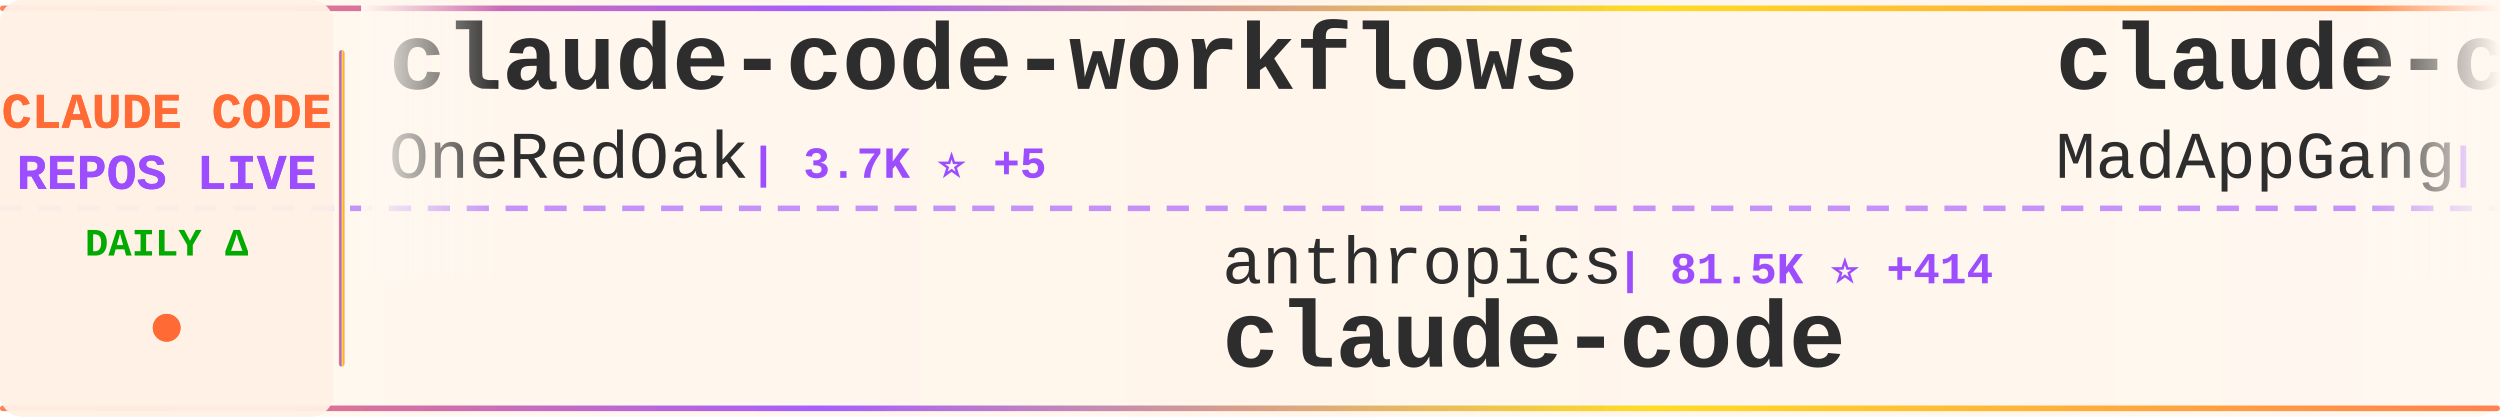
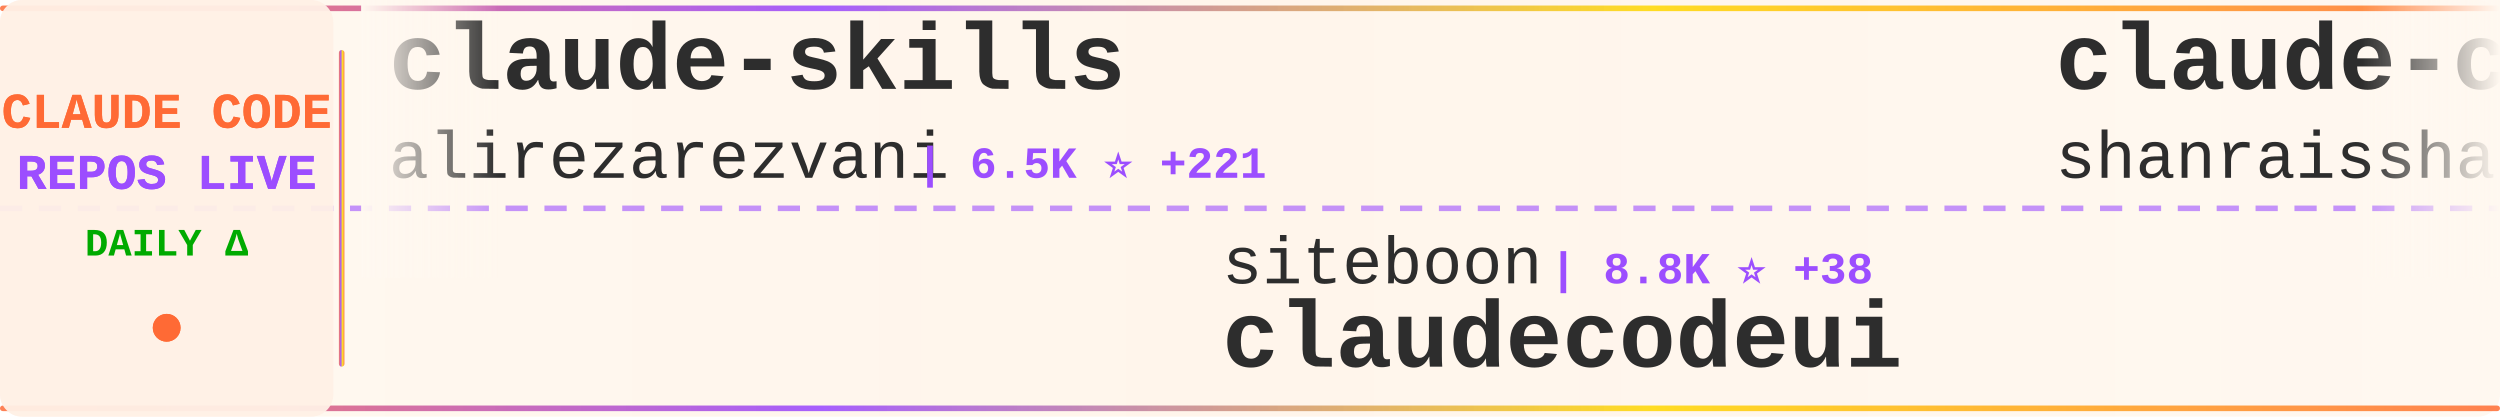
<svg xmlns="http://www.w3.org/2000/svg" width="900" height="150">
  <defs>
    <linearGradient id="tickerBg" x1="0%" y1="0%" x2="100%" y2="0%">
      <stop offset="0%" style="stop-color:#fff8f0;stop-opacity:0.98" />
      <stop offset="50%" style="stop-color:#fff5eb;stop-opacity:1" />
      <stop offset="100%" style="stop-color:#fff8f0;stop-opacity:0.98" />
    </linearGradient>
    <linearGradient id="borderGrad" x1="0%" y1="0%" x2="100%" y2="0%">
      <stop offset="0%" style="stop-color:#FF6B35;stop-opacity:0.85">
        <animate attributeName="stop-opacity" values="0.85;1;0.85" dur="2s" repeatCount="indefinite" />
      </stop>
      <stop offset="33%" style="stop-color:#9C4EFF;stop-opacity:0.9">
        <animate attributeName="stop-opacity" values="0.9;1;0.9" dur="2.2s" repeatCount="indefinite" />
      </stop>
      <stop offset="66%" style="stop-color:#FFD700;stop-opacity:0.85">
        <animate attributeName="stop-opacity" values="0.85;1;0.85" dur="1.8s" repeatCount="indefinite" />
      </stop>
      <stop offset="100%" style="stop-color:#FF6B35;stop-opacity:0.85">
        <animate attributeName="stop-opacity" values="0.85;1;0.85" dur="2s" repeatCount="indefinite" />
      </stop>
    </linearGradient>
    <filter id="textGlow">
      <feGaussianBlur stdDeviation="0.15" result="coloredBlur" />
      <feMerge>
        <feMergeNode in="coloredBlur" />
        <feMergeNode in="SourceGraphic" />
      </feMerge>
    </filter>
    <filter id="metricGlow">
      <feGaussianBlur stdDeviation="0.2" result="coloredBlur" />
      <feMerge>
        <feMergeNode in="coloredBlur" />
        <feMergeNode in="SourceGraphic" />
      </feMerge>
    </filter>
    <linearGradient id="leftFade" x1="0%" y1="0%" x2="100%" y2="0%">
      <stop offset="0%" style="stop-color:#fff8f0;stop-opacity:1" />
      <stop offset="100%" style="stop-color:#fff8f0;stop-opacity:0" />
    </linearGradient>
    <linearGradient id="rightFade" x1="0%" y1="0%" x2="100%" y2="0%">
      <stop offset="0%" style="stop-color:#fff8f0;stop-opacity:0" />
      <stop offset="100%" style="stop-color:#fff8f0;stop-opacity:1" />
    </linearGradient>
  </defs>
  <rect width="900" height="150" fill="url(#tickerBg)" rx="8" />
  <rect x="0" y="2" width="900" height="2" fill="url(#borderGrad)" rx="1" />
  <rect x="0" y="146" width="900" height="2" fill="url(#borderGrad)" rx="1" />
  <line x1="0" y1="75" x2="900" y2="75" stroke="#9C4EFF" stroke-width="2" stroke-dasharray="8 6" opacity="0.6" />
  <rect x="0" y="0" width="120" height="150" fill="#fff0e6" opacity="0.95" rx="8" />
  <text x="60" y="46" font-family="'Courier New', monospace" font-size="18" font-weight="bold" fill="#FF6B35" text-anchor="middle" filter="url(#textGlow)">
    CLAUDE CODE
  </text>
  <text x="60" y="68" font-family="'Courier New', monospace" font-size="18" font-weight="bold" fill="#9C4EFF" text-anchor="middle" filter="url(#textGlow)">
    REPOS LIVE
  </text>
  <text x="60" y="92" font-family="'Courier New', monospace" font-size="14" font-weight="bold" fill="#00aa00" text-anchor="middle">
    DAILY Δ
  </text>
  <circle cx="60" cy="118" r="5" fill="#FF6B35" filter="url(#metricGlow)">
    <animate attributeName="r" values="4;6;4" dur="1.5s" repeatCount="indefinite" />
    <animate attributeName="opacity" values="0.6;1;0.6" dur="1.5s" repeatCount="indefinite" />
  </circle>
  <rect x="122" y="18" width="2" height="114" fill="url(#borderGrad)" rx="1" />
  <clipPath id="tickerClip">
    <rect x="130" y="0" width="770" height="150" />
  </clipPath>
  <g clip-path="url(#tickerClip)">
    <g id="tickerItems">
      <animateTransform attributeName="transform" attributeType="XML" type="translate" from="0 0" to="-3000 0" dur="54s" repeatCount="indefinite" />
      <g transform="translate(0, 0)">
-         <text x="140" y="32" font-family="'Courier New', monospace" font-size="34" font-weight="bold" fill="#2d2d2d">claude-code-workflows</text>
-         <text x="140" y="64" font-family="'Courier New', monospace" font-size="24" font-weight="normal" fill="#2d2d2d" opacity="1.0">OneRedOak</text>
-         <text x="270" y="64" font-family="'Courier New', monospace" font-size="16" font-weight="bold" fill="#9C4EFF"> | 3.7K ⭐ +5</text>
+         <text x="140" y="32" font-family="'Courier New', monospace" font-size="34" font-weight="bold" fill="#2d2d2d">claude-skills</text>
+         <text x="140" y="64" font-family="'Courier New', monospace" font-size="24" font-weight="normal" fill="#2d2d2d" opacity="1.0">alirezarezvani</text>
+         <text x="330" y="64" font-family="'Courier New', monospace" font-size="16" font-weight="bold" fill="#9C4EFF"> | 6.5K ⭐ +221</text>
      </g>
      <g transform="translate(300, 0)">
-         <text x="140" y="102" font-family="'Courier New', monospace" font-size="24" font-weight="normal" fill="#2d2d2d" opacity="1.0">anthropics</text>
-         <text x="282" y="102" font-family="'Courier New', monospace" font-size="16" font-weight="bold" fill="#9C4EFF"> | 81.5K ⭐ +414</text>
-         <text x="140" y="132" font-family="'Courier New', monospace" font-size="34" font-weight="bold" fill="#2d2d2d">claude-code</text>
+         <text x="140" y="102" font-family="'Courier New', monospace" font-size="24" font-weight="normal" fill="#2d2d2d" opacity="1.0">siteboon</text>
+         <text x="258" y="102" font-family="'Courier New', monospace" font-size="16" font-weight="bold" fill="#9C4EFF"> | 8.8K ⭐ +38</text>
+         <text x="140" y="132" font-family="'Courier New', monospace" font-size="34" font-weight="bold" fill="#2d2d2d">claudecodeui</text>
      </g>
      <g transform="translate(600, 0)">
-         <text x="140" y="32" font-family="'Courier New', monospace" font-size="34" font-weight="bold" fill="#2d2d2d">claude-code</text>
-         <text x="140" y="64" font-family="'Courier New', monospace" font-size="24" font-weight="normal" fill="#2d2d2d" opacity="1.0">MadAppGang</text>
-         <text x="282" y="64" font-family="'Courier New', monospace" font-size="16" font-weight="bold" fill="#9C4EFF"> | 247 ⭐</text>
+         <text x="140" y="32" font-family="'Courier New', monospace" font-size="34" font-weight="bold" fill="#2d2d2d">claude-code-best-practic...</text>
+         <text x="140" y="64" font-family="'Courier New', monospace" font-size="24" font-weight="normal" fill="#2d2d2d" opacity="1.0">shanraisshan</text>
+         <text x="306" y="64" font-family="'Courier New', monospace" font-size="16" font-weight="bold" fill="#9C4EFF"> | 20.9K ⭐ +721</text>
      </g>
      <g transform="translate(900, 0)">
-         <text x="140" y="102" font-family="'Courier New', monospace" font-size="24" font-weight="normal" fill="#2d2d2d" opacity="1.0">zhukunpenglinyutong</text>
-         <text x="390" y="102" font-family="'Courier New', monospace" font-size="16" font-weight="bold" fill="#9C4EFF"> | 2.1K ⭐ +17</text>
-         <text x="140" y="132" font-family="'Courier New', monospace" font-size="34" font-weight="bold" fill="#2d2d2d">idea-claude-code-gui</text>
+         <text x="140" y="102" font-family="'Courier New', monospace" font-size="24" font-weight="normal" fill="#2d2d2d" opacity="1.0">cixingguangming55555</text>
+         <text x="402" y="102" font-family="'Courier New', monospace" font-size="16" font-weight="bold" fill="#9C4EFF"> | 2.5K ⭐</text>
+         <text x="140" y="132" font-family="'Courier New', monospace" font-size="34" font-weight="bold" fill="#2d2d2d">wechat-bot</text>
      </g>
      <g transform="translate(1200, 0)">
-         <text x="140" y="32" font-family="'Courier New', monospace" font-size="34" font-weight="bold" fill="#2d2d2d">claude-plugins-official</text>
-         <text x="140" y="64" font-family="'Courier New', monospace" font-size="24" font-weight="normal" fill="#2d2d2d" opacity="1.0">anthropics</text>
-         <text x="282" y="64" font-family="'Courier New', monospace" font-size="16" font-weight="bold" fill="#9C4EFF"> | 14.2K ⭐ +186</text>
+         <text x="140" y="32" font-family="'Courier New', monospace" font-size="34" font-weight="bold" fill="#2d2d2d">claude-code-templates</text>
+         <text x="140" y="64" font-family="'Courier New', monospace" font-size="24" font-weight="normal" fill="#2d2d2d" opacity="1.0">davila7</text>
+         <text x="246" y="64" font-family="'Courier New', monospace" font-size="16" font-weight="bold" fill="#9C4EFF"> | 23.4K ⭐ +65</text>
      </g>
      <g transform="translate(1500, 0)">
-         <text x="140" y="102" font-family="'Courier New', monospace" font-size="24" font-weight="normal" fill="#2d2d2d" opacity="1.0">frankbria</text>
-         <text x="270" y="102" font-family="'Courier New', monospace" font-size="16" font-weight="bold" fill="#9C4EFF"> | 8.1K ⭐ +28</text>
-         <text x="140" y="132" font-family="'Courier New', monospace" font-size="34" font-weight="bold" fill="#2d2d2d">ralph-claude-code</text>
+         <text x="140" y="102" font-family="'Courier New', monospace" font-size="24" font-weight="normal" fill="#2d2d2d" opacity="1.0">d-kimuson</text>
+         <text x="270" y="102" font-family="'Courier New', monospace" font-size="16" font-weight="bold" fill="#9C4EFF"> | 992 ⭐ +4</text>
+         <text x="140" y="132" font-family="'Courier New', monospace" font-size="34" font-weight="bold" fill="#2d2d2d">claude-code-viewer</text>
      </g>
      <g transform="translate(1800, 0)">
        <text x="140" y="32" font-family="'Courier New', monospace" font-size="34" font-weight="bold" fill="#2d2d2d">claude-code-telegram</text>
        <text x="140" y="64" font-family="'Courier New', monospace" font-size="24" font-weight="normal" fill="#2d2d2d" opacity="1.0">RichardAtCT</text>
-         <text x="294" y="64" font-family="'Courier New', monospace" font-size="16" font-weight="bold" fill="#9C4EFF"> | 2.2K ⭐ +20</text>
+         <text x="294" y="64" font-family="'Courier New', monospace" font-size="16" font-weight="bold" fill="#9C4EFF"> | 2.2K ⭐ +16</text>
      </g>
      <g transform="translate(2100, 0)">
-         <text x="140" y="102" font-family="'Courier New', monospace" font-size="24" font-weight="normal" fill="#2d2d2d" opacity="1.0">anthropics</text>
-         <text x="282" y="102" font-family="'Courier New', monospace" font-size="16" font-weight="bold" fill="#9C4EFF"> | 6.5K ⭐ +23</text>
-         <text x="140" y="132" font-family="'Courier New', monospace" font-size="34" font-weight="bold" fill="#2d2d2d">claude-code-action</text>
+         <text x="140" y="102" font-family="'Courier New', monospace" font-size="24" font-weight="normal" fill="#2d2d2d" opacity="1.0">wasabeef</text>
+         <text x="258" y="102" font-family="'Courier New', monospace" font-size="16" font-weight="bold" fill="#9C4EFF"> | 1.0K ⭐ +1</text>
+         <text x="140" y="132" font-family="'Courier New', monospace" font-size="34" font-weight="bold" fill="#2d2d2d">claude-code-cookbook</text>
      </g>
      <g transform="translate(2400, 0)">
-         <text x="140" y="32" font-family="'Courier New', monospace" font-size="34" font-weight="bold" fill="#2d2d2d">claude-code-showcase</text>
-         <text x="140" y="64" font-family="'Courier New', monospace" font-size="24" font-weight="normal" fill="#2d2d2d" opacity="1.0">ChrisWiles</text>
-         <text x="282" y="64" font-family="'Courier New', monospace" font-size="16" font-weight="bold" fill="#9C4EFF"> | 5.6K ⭐ +6</text>
+         <text x="140" y="32" font-family="'Courier New', monospace" font-size="34" font-weight="bold" fill="#2d2d2d">claude-code-sub-agents</text>
+         <text x="140" y="64" font-family="'Courier New', monospace" font-size="24" font-weight="normal" fill="#2d2d2d" opacity="1.0">lst97</text>
+         <text x="222" y="64" font-family="'Courier New', monospace" font-size="16" font-weight="bold" fill="#9C4EFF"> | 1.5K ⭐ +2</text>
      </g>
      <g transform="translate(2700, 0)">
-         <text x="140" y="102" font-family="'Courier New', monospace" font-size="24" font-weight="normal" fill="#2d2d2d" opacity="1.0">Alishahryar1</text>
-         <text x="306" y="102" font-family="'Courier New', monospace" font-size="16" font-weight="bold" fill="#9C4EFF"> | 1.1K ⭐ +18</text>
-         <text x="140" y="132" font-family="'Courier New', monospace" font-size="34" font-weight="bold" fill="#2d2d2d">free-claude-code</text>
+         <text x="140" y="102" font-family="'Courier New', monospace" font-size="24" font-weight="normal" fill="#2d2d2d" opacity="1.0">Piebald-AI</text>
+         <text x="282" y="102" font-family="'Courier New', monospace" font-size="16" font-weight="bold" fill="#9C4EFF"> | 6.4K ⭐ +91</text>
+         <text x="140" y="132" font-family="'Courier New', monospace" font-size="34" font-weight="bold" fill="#2d2d2d">claude-code-system-promp...</text>
      </g>
      <g transform="translate(3000, 0)">
-         <text x="140" y="32" font-family="'Courier New', monospace" font-size="34" font-weight="bold" fill="#2d2d2d">claude-code-workflows</text>
-         <text x="140" y="64" font-family="'Courier New', monospace" font-size="24" font-weight="normal" fill="#2d2d2d" opacity="1.0">OneRedOak</text>
-         <text x="270" y="64" font-family="'Courier New', monospace" font-size="16" font-weight="bold" fill="#9C4EFF"> | 3.7K ⭐ +5</text>
+         <text x="140" y="32" font-family="'Courier New', monospace" font-size="34" font-weight="bold" fill="#2d2d2d">claude-skills</text>
+         <text x="140" y="64" font-family="'Courier New', monospace" font-size="24" font-weight="normal" fill="#2d2d2d" opacity="1.0">alirezarezvani</text>
+         <text x="330" y="64" font-family="'Courier New', monospace" font-size="16" font-weight="bold" fill="#9C4EFF"> | 6.5K ⭐ +221</text>
      </g>
      <g transform="translate(3300, 0)">
-         <text x="140" y="102" font-family="'Courier New', monospace" font-size="24" font-weight="normal" fill="#2d2d2d" opacity="1.0">anthropics</text>
-         <text x="282" y="102" font-family="'Courier New', monospace" font-size="16" font-weight="bold" fill="#9C4EFF"> | 81.5K ⭐ +414</text>
-         <text x="140" y="132" font-family="'Courier New', monospace" font-size="34" font-weight="bold" fill="#2d2d2d">claude-code</text>
+         <text x="140" y="102" font-family="'Courier New', monospace" font-size="24" font-weight="normal" fill="#2d2d2d" opacity="1.0">siteboon</text>
+         <text x="258" y="102" font-family="'Courier New', monospace" font-size="16" font-weight="bold" fill="#9C4EFF"> | 8.8K ⭐ +38</text>
+         <text x="140" y="132" font-family="'Courier New', monospace" font-size="34" font-weight="bold" fill="#2d2d2d">claudecodeui</text>
      </g>
      <g transform="translate(3600, 0)">
-         <text x="140" y="32" font-family="'Courier New', monospace" font-size="34" font-weight="bold" fill="#2d2d2d">claude-code</text>
-         <text x="140" y="64" font-family="'Courier New', monospace" font-size="24" font-weight="normal" fill="#2d2d2d" opacity="1.0">MadAppGang</text>
-         <text x="282" y="64" font-family="'Courier New', monospace" font-size="16" font-weight="bold" fill="#9C4EFF"> | 247 ⭐</text>
+         <text x="140" y="32" font-family="'Courier New', monospace" font-size="34" font-weight="bold" fill="#2d2d2d">claude-code-best-practic...</text>
+         <text x="140" y="64" font-family="'Courier New', monospace" font-size="24" font-weight="normal" fill="#2d2d2d" opacity="1.0">shanraisshan</text>
+         <text x="306" y="64" font-family="'Courier New', monospace" font-size="16" font-weight="bold" fill="#9C4EFF"> | 20.9K ⭐ +721</text>
      </g>
      <g transform="translate(3900, 0)">
-         <text x="140" y="102" font-family="'Courier New', monospace" font-size="24" font-weight="normal" fill="#2d2d2d" opacity="1.0">zhukunpenglinyutong</text>
-         <text x="390" y="102" font-family="'Courier New', monospace" font-size="16" font-weight="bold" fill="#9C4EFF"> | 2.1K ⭐ +17</text>
-         <text x="140" y="132" font-family="'Courier New', monospace" font-size="34" font-weight="bold" fill="#2d2d2d">idea-claude-code-gui</text>
+         <text x="140" y="102" font-family="'Courier New', monospace" font-size="24" font-weight="normal" fill="#2d2d2d" opacity="1.0">cixingguangming55555</text>
+         <text x="402" y="102" font-family="'Courier New', monospace" font-size="16" font-weight="bold" fill="#9C4EFF"> | 2.5K ⭐</text>
+         <text x="140" y="132" font-family="'Courier New', monospace" font-size="34" font-weight="bold" fill="#2d2d2d">wechat-bot</text>
      </g>
    </g>
  </g>
  <rect x="130" y="0" width="50" height="100" fill="url(#leftFade)" />
  <rect x="850" y="0" width="50" height="100" fill="url(#rightFade)" />
</svg>
